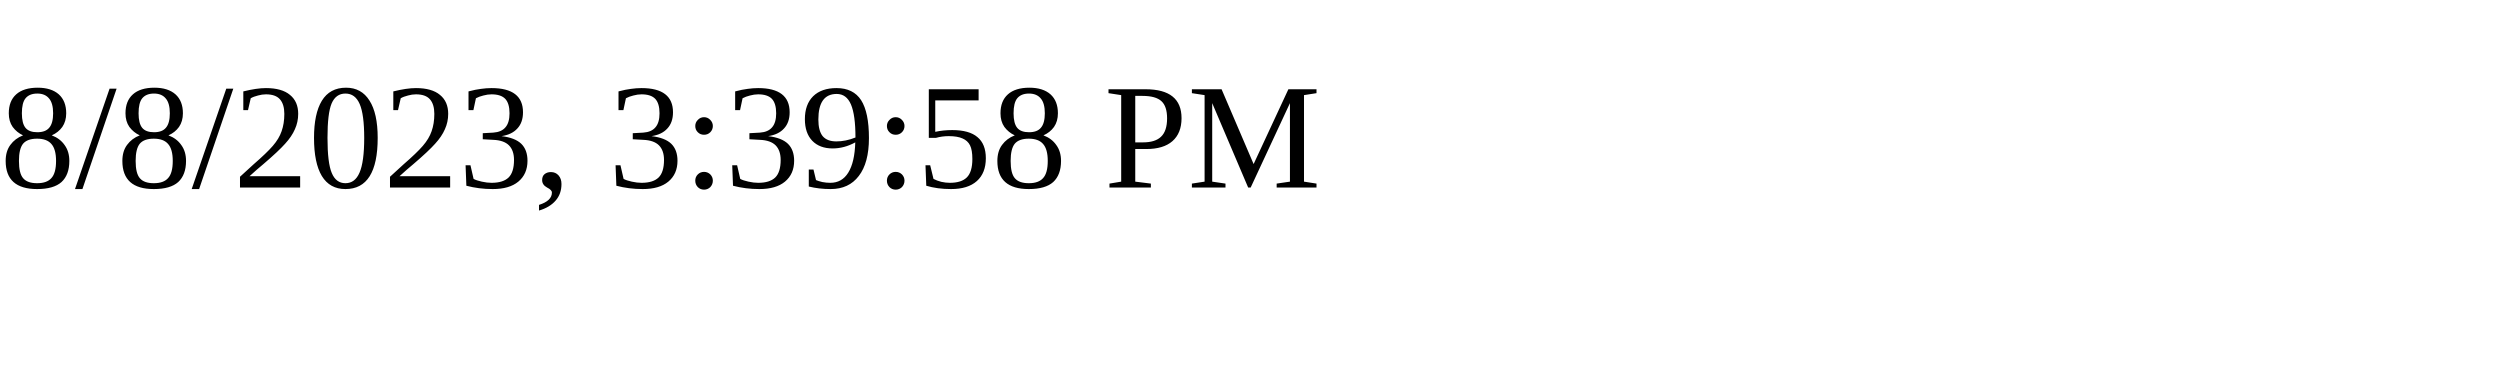
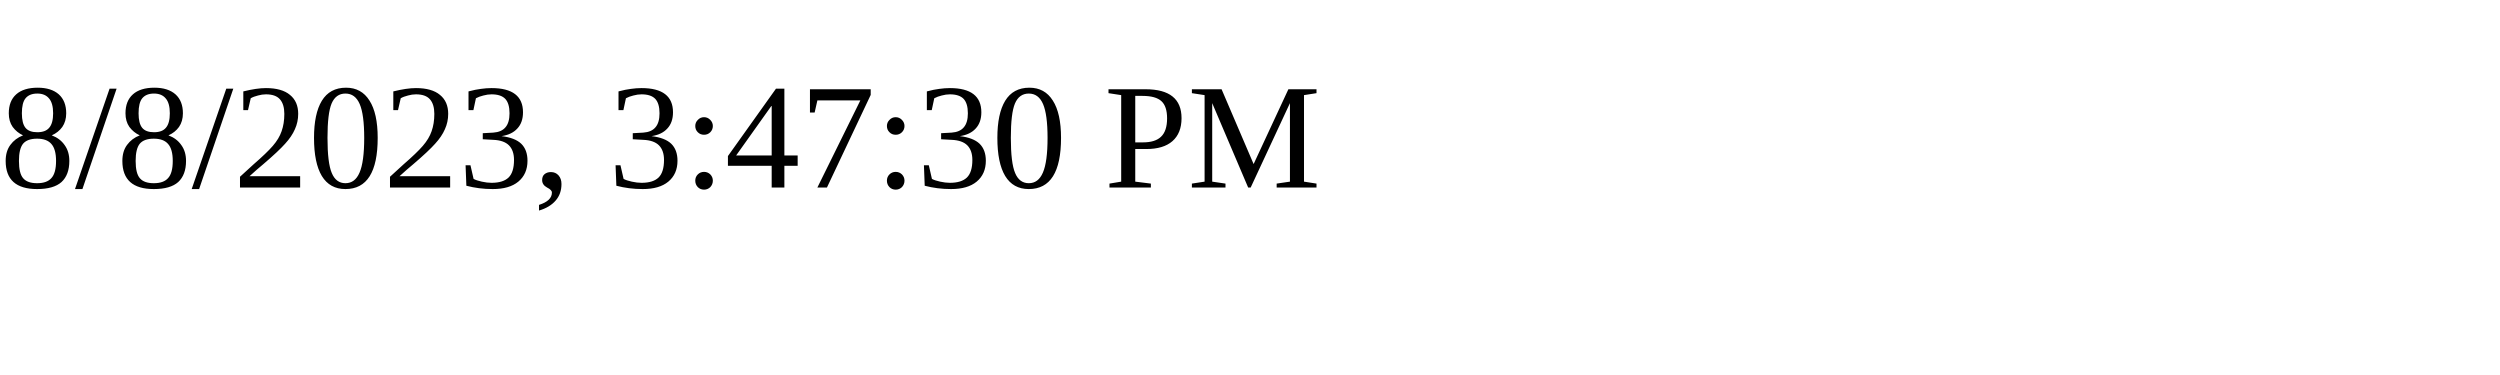
<svg xmlns="http://www.w3.org/2000/svg" height="30" width="200">
-   <text x="0" y="15">8/8/2023, 3:39:58 PM</text>
+   <text x="0" y="15">8/8/2023, 3:47:30 PM</text>
</svg>
